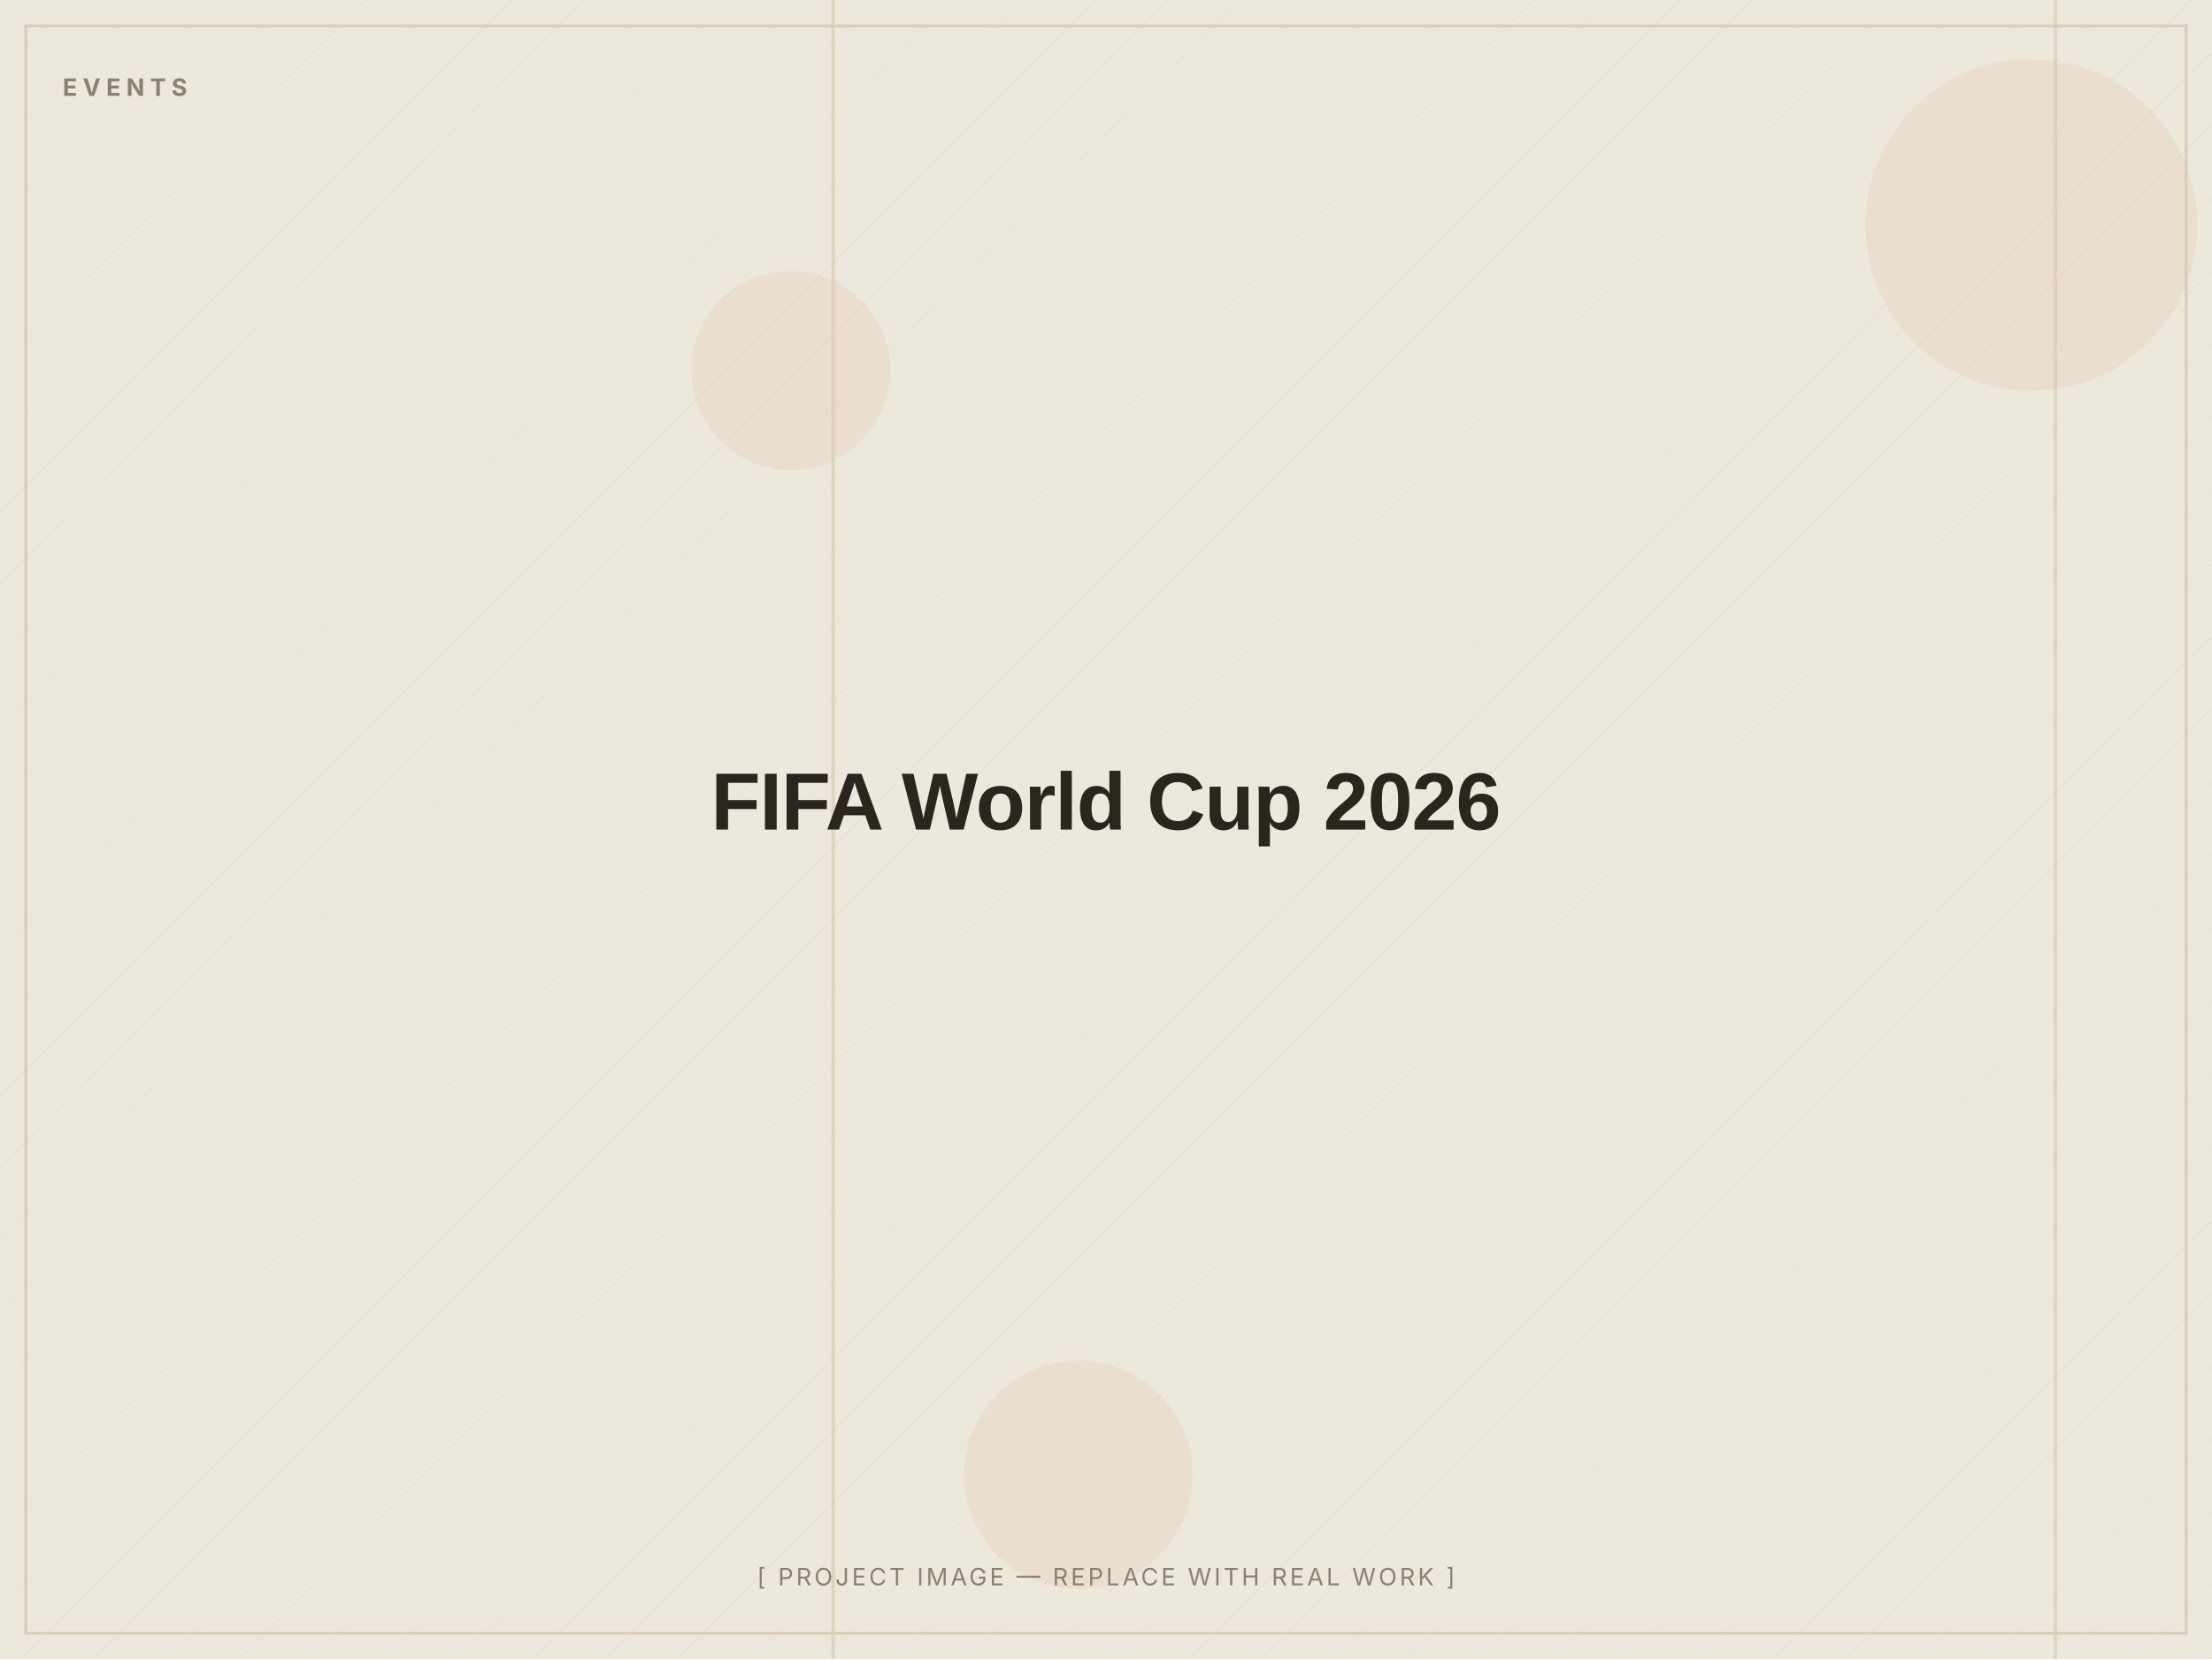
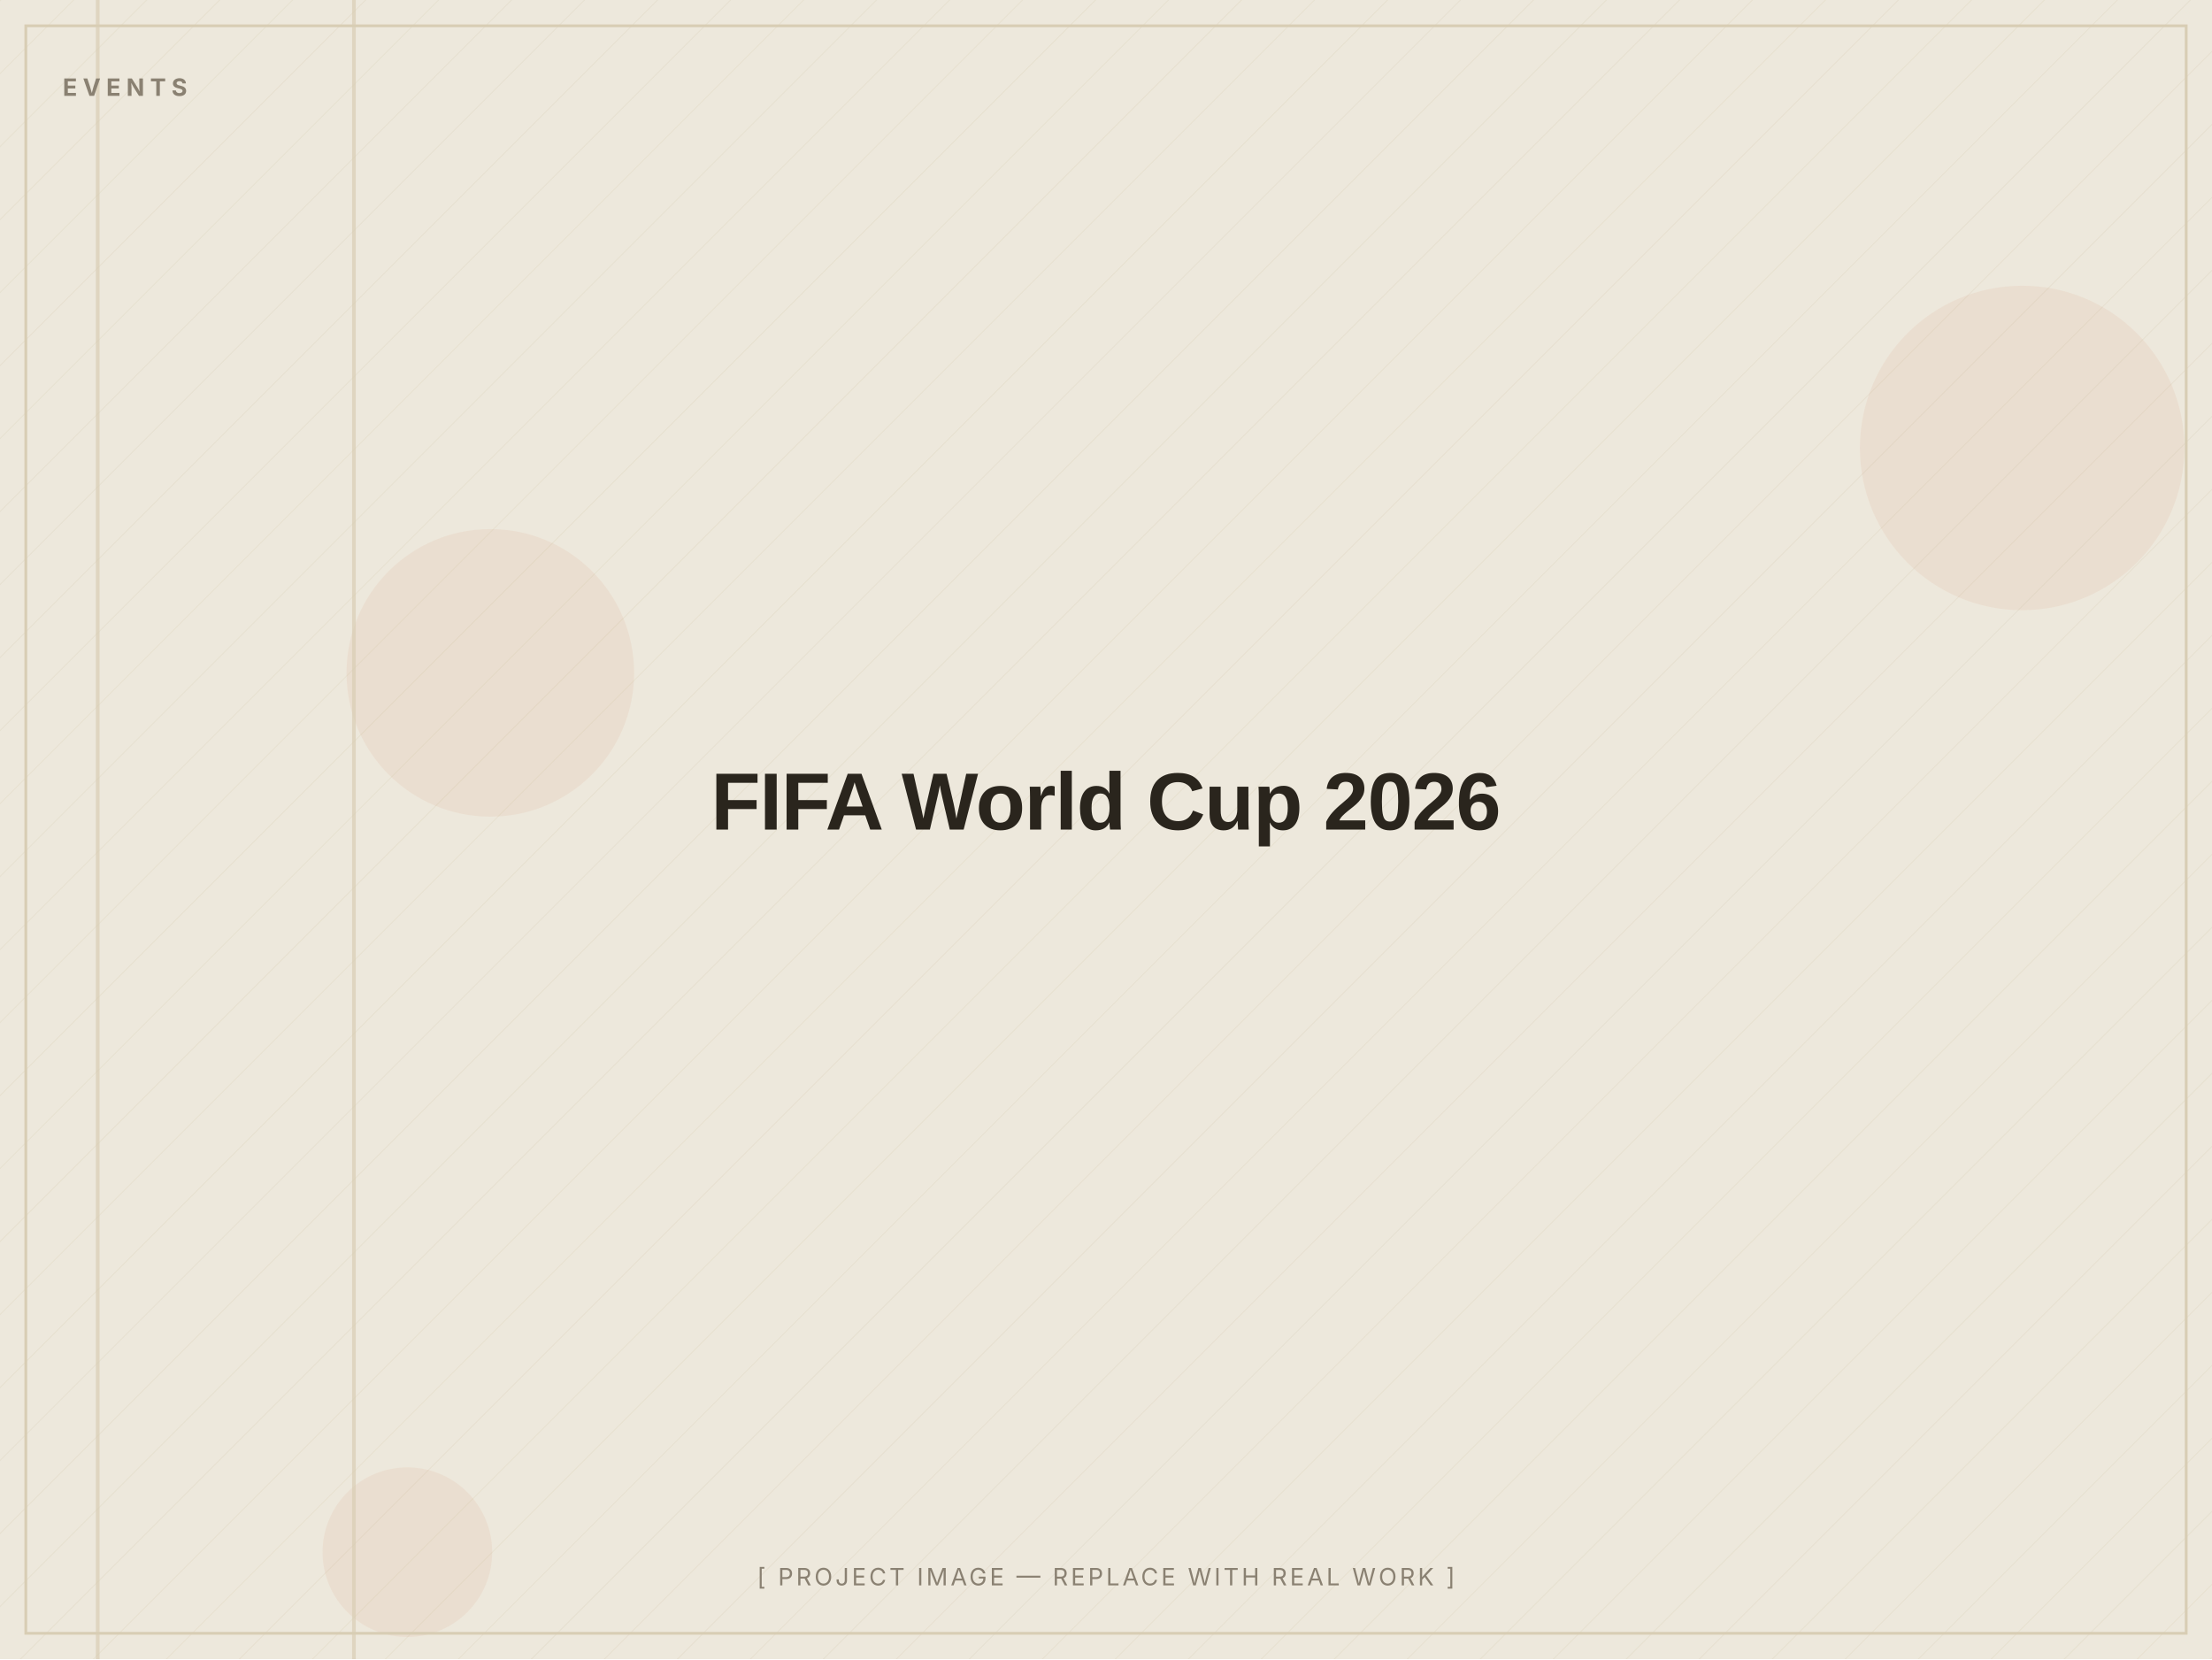
<svg xmlns="http://www.w3.org/2000/svg" width="1200" height="900" viewBox="0 0 1200 900" role="img" aria-label="FIFA World Cup 2026 — placeholder image">
  <defs>
    <pattern id="d" width="28" height="28" patternUnits="userSpaceOnUse" patternTransform="rotate(45)">
      <line x1="0" y1="0" x2="0" y2="28" stroke="#D8CDB4" stroke-width="1" opacity="0.5" />
    </pattern>
  </defs>
  <rect width="1200" height="900" fill="#EDE8DC" />
  <rect width="1200" height="900" fill="url(#d)" opacity="0.55" />
-   <circle cx="585" cy="800" r="62" fill="#C2410C" opacity="0.06" />
-   <circle cx="429" cy="201" r="54" fill="#C2410C" opacity="0.06" />
-   <circle cx="1102" cy="122" r="90" fill="#C2410C" opacity="0.06" />
-   <rect x="451" y="0" width="2" height="900" fill="#D8CDB4" opacity="0.7" />
-   <rect x="1114" y="0" width="2" height="900" fill="#D8CDB4" opacity="0.7" />
+   <circle cx="221" cy="842" r="46" fill="#C2410C" opacity="0.06" />
+   <circle cx="1097" cy="243" r="88" fill="#C2410C" opacity="0.06" />
+   <circle cx="266" cy="365" r="78" fill="#C2410C" opacity="0.06" />
+   <rect x="191" y="0" width="2" height="900" fill="#D8CDB4" opacity="0.7" />
+   <rect x="52" y="0" width="2" height="900" fill="#D8CDB4" opacity="0.7" />
  <rect x="14" y="14" width="1172" height="872" fill="none" stroke="#D8CDB4" stroke-width="1.5" />
  <text x="34" y="52" font-family="Inter, Arial, sans-serif" font-weight="700" font-size="13" letter-spacing="3" fill="#8A8172">EVENTS</text>
  <text x="600.0" y="450.0" text-anchor="middle" font-family="Archivo, Arial, sans-serif" font-weight="800" font-size="44" letter-spacing="-0.5" fill="#2A251D">FIFA World Cup 2026</text>
  <text x="600.0" y="860" text-anchor="middle" font-family="Inter, Arial, sans-serif" font-size="13" letter-spacing="1.5" fill="#8A8172">[ PROJECT IMAGE — REPLACE WITH REAL WORK ]</text>
</svg>
